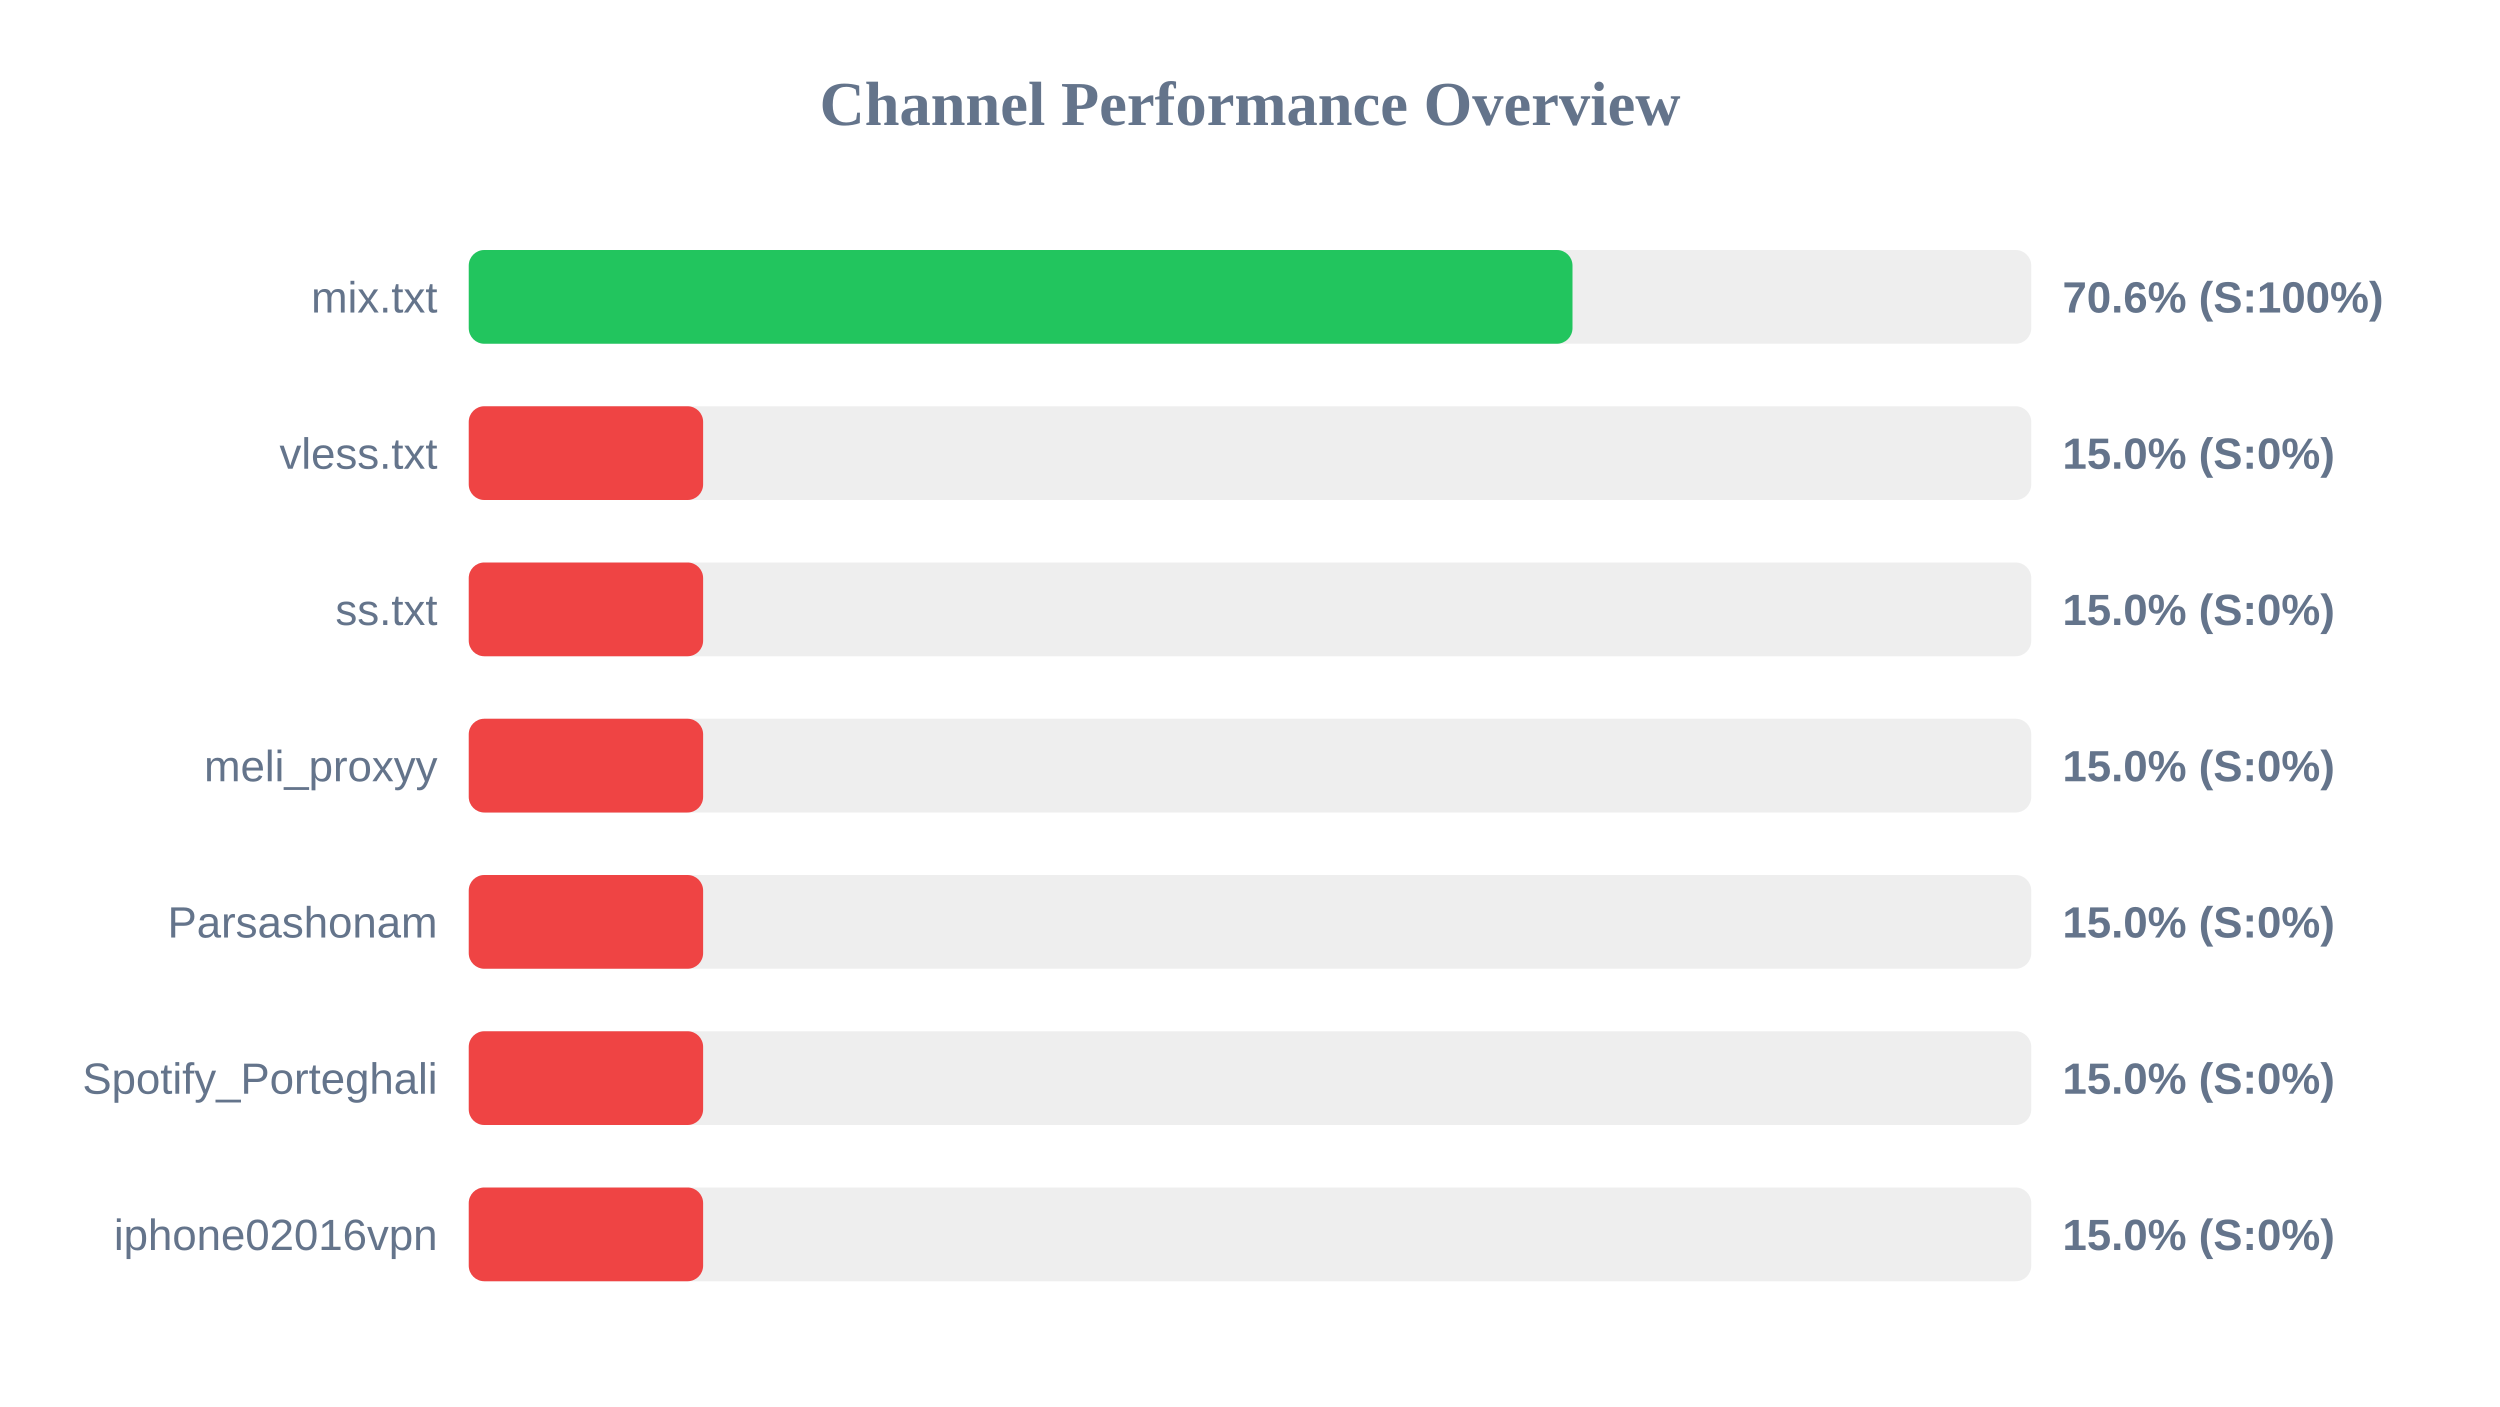
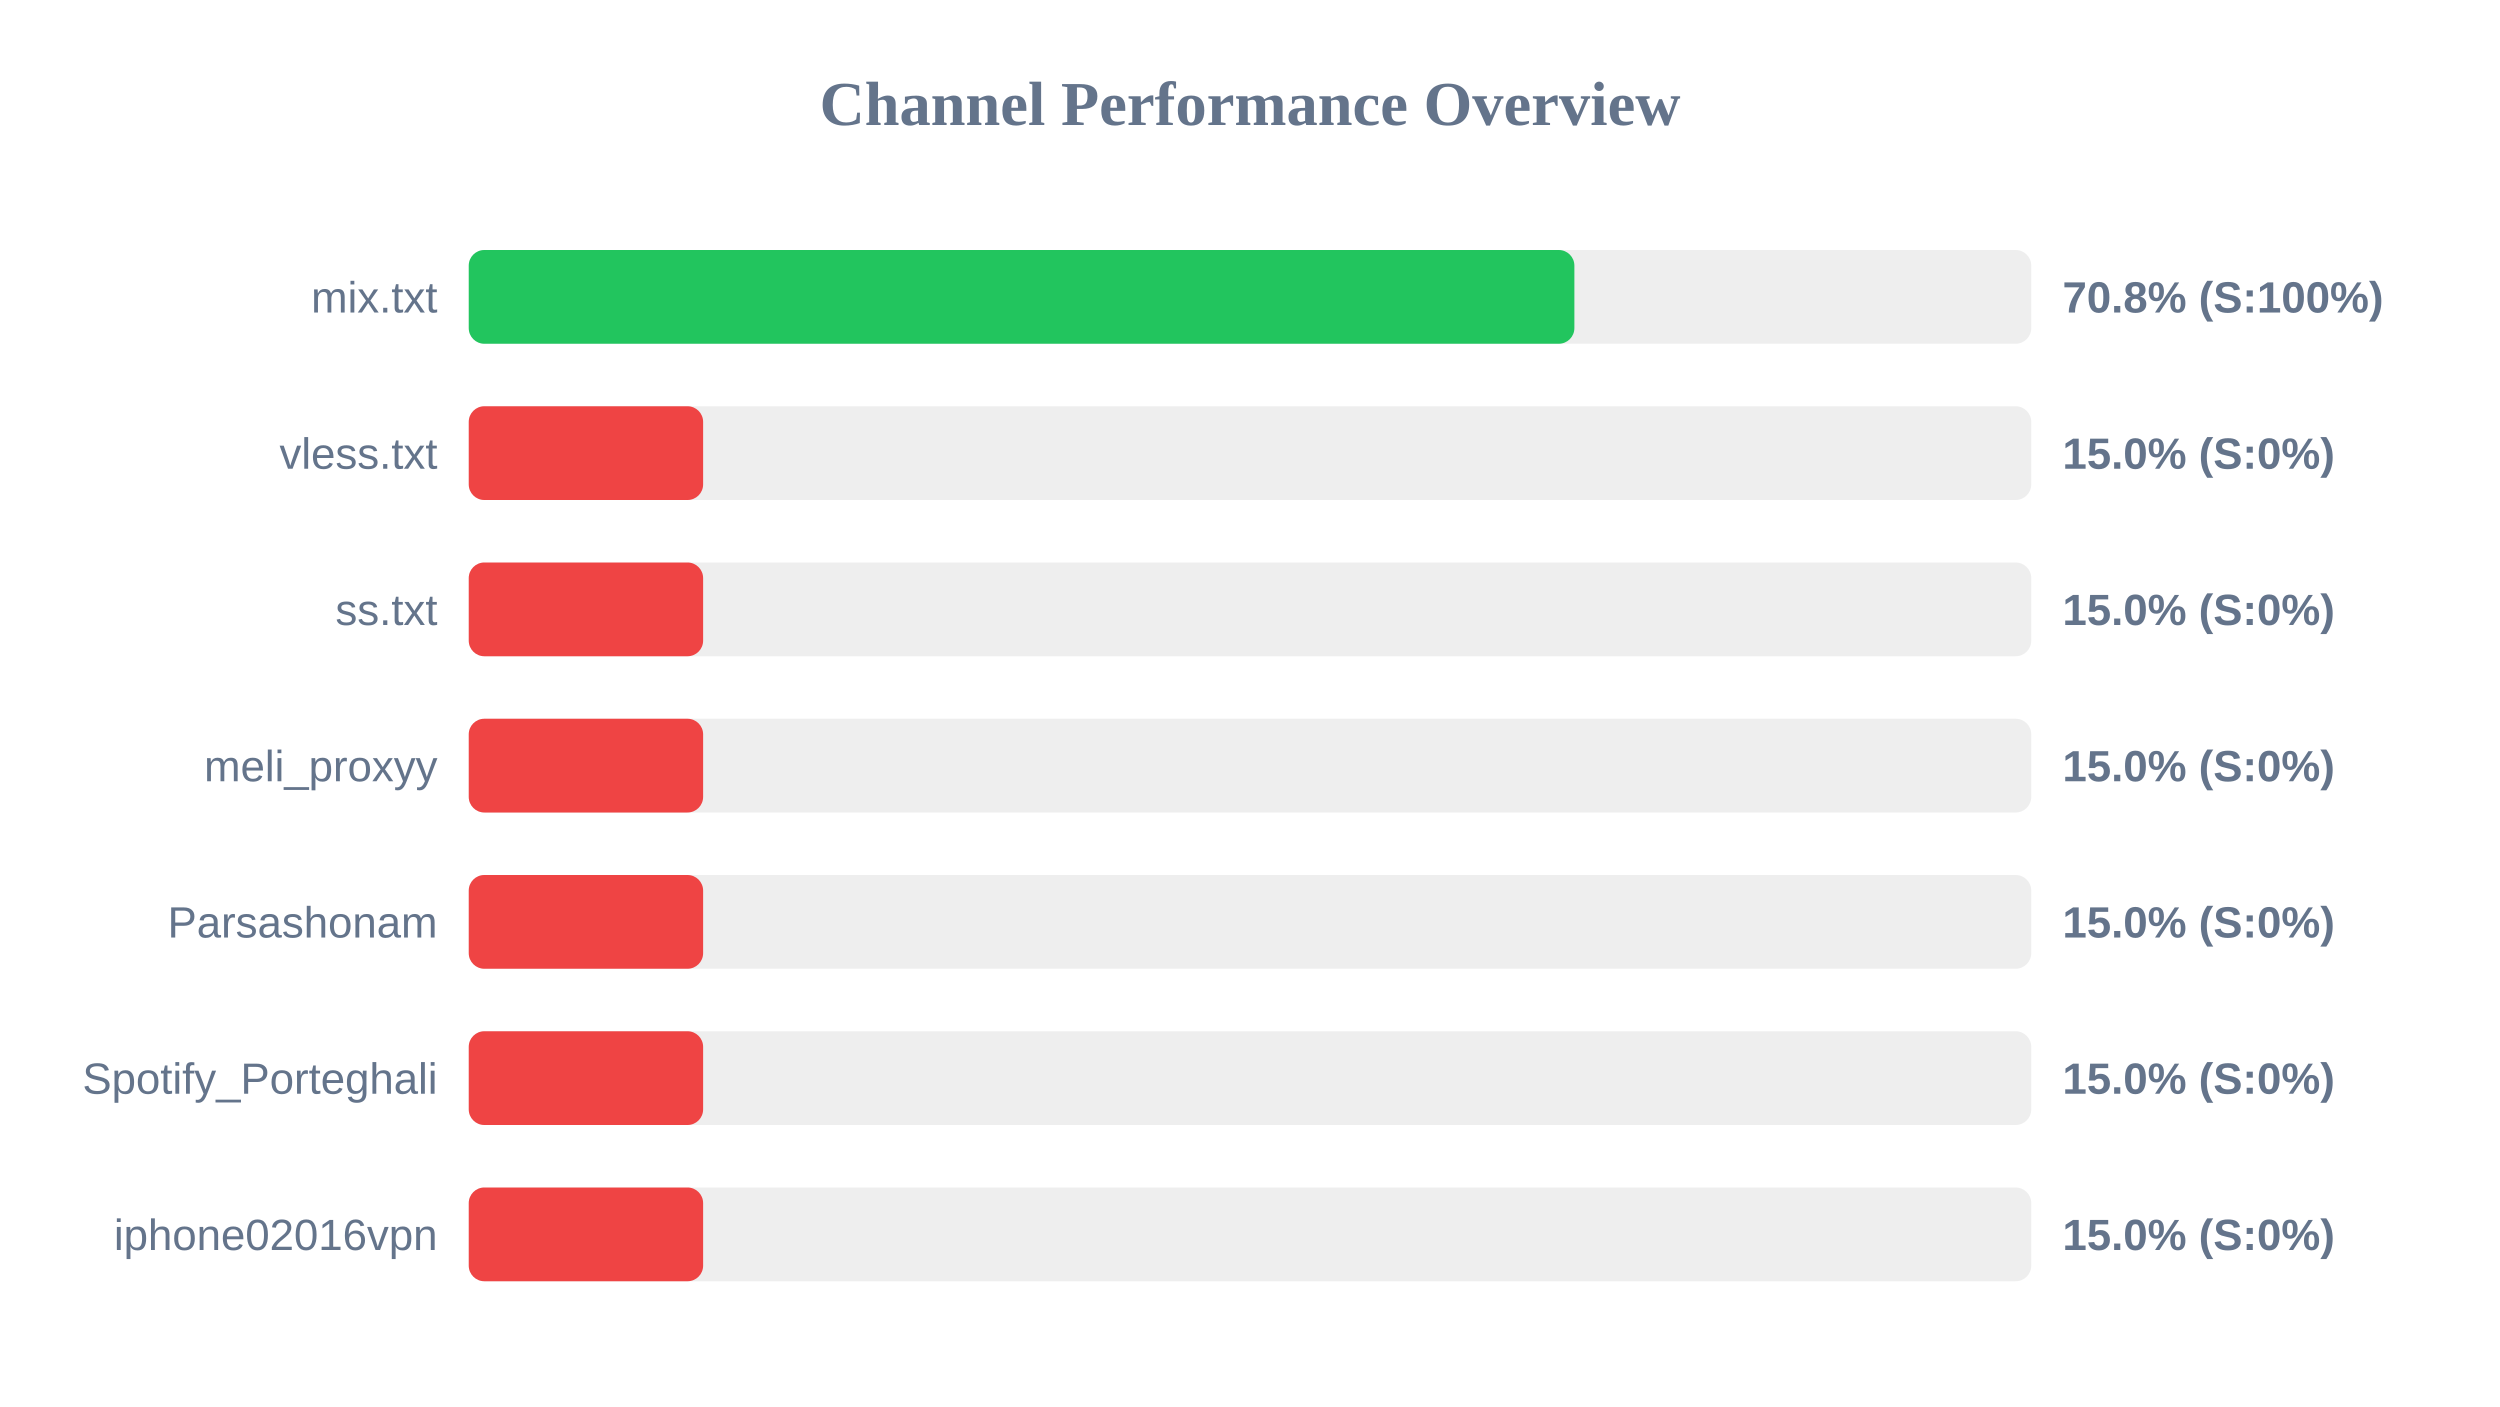
<svg xmlns="http://www.w3.org/2000/svg" width="800" height="450" version="1.1">
  <style>
        .row { font: 14px Arial; fill: #64748b; }
        .score { font: bold 14px Arial; fill: #64748b; }
    </style>
  <text x="400" y="40" text-anchor="middle" font-size="20px" font-weight="bold" fill="#64748b">Channel Performance Overview</text>
  <rect x="150" y="80" width="500" height="30" fill="#eee" rx="5" />
-   <rect x="150" y="80" width="353.2" height="30" fill="#22c55e" rx="5" />
+   <rect x="150" y="80" width="353.8" height="30" fill="#22c55e" rx="5" />
  <text x="140" y="100" text-anchor="end" class="row">mix.txt</text>
-   <text x="660" y="100" text-anchor="start" class="score">70.6% (S:100%)</text>
+   <text x="660" y="100" text-anchor="start" class="score">70.8% (S:100%)</text>
  <rect x="150" y="130" width="500" height="30" fill="#eee" rx="5" />
  <rect x="150" y="130" width="75.0" height="30" fill="#ef4444" rx="5" />
  <text x="140" y="150" text-anchor="end" class="row">vless.txt</text>
  <text x="660" y="150" text-anchor="start" class="score">15.0% (S:0%)</text>
  <rect x="150" y="180" width="500" height="30" fill="#eee" rx="5" />
  <rect x="150" y="180" width="75.0" height="30" fill="#ef4444" rx="5" />
  <text x="140" y="200" text-anchor="end" class="row">ss.txt</text>
  <text x="660" y="200" text-anchor="start" class="score">15.0% (S:0%)</text>
  <rect x="150" y="230" width="500" height="30" fill="#eee" rx="5" />
  <rect x="150" y="230" width="75.0" height="30" fill="#ef4444" rx="5" />
  <text x="140" y="250" text-anchor="end" class="row">meli_proxyy</text>
  <text x="660" y="250" text-anchor="start" class="score">15.0% (S:0%)</text>
  <rect x="150" y="280" width="500" height="30" fill="#eee" rx="5" />
  <rect x="150" y="280" width="75.0" height="30" fill="#ef4444" rx="5" />
  <text x="140" y="300" text-anchor="end" class="row">Parsashonam</text>
  <text x="660" y="300" text-anchor="start" class="score">15.0% (S:0%)</text>
  <rect x="150" y="330" width="500" height="30" fill="#eee" rx="5" />
  <rect x="150" y="330" width="75.0" height="30" fill="#ef4444" rx="5" />
  <text x="140" y="350" text-anchor="end" class="row">Spotify_Porteghali</text>
  <text x="660" y="350" text-anchor="start" class="score">15.0% (S:0%)</text>
  <rect x="150" y="380" width="500" height="30" fill="#eee" rx="5" />
  <rect x="150" y="380" width="75.0" height="30" fill="#ef4444" rx="5" />
  <text x="140" y="400" text-anchor="end" class="row">iphone02016vpn</text>
  <text x="660" y="400" text-anchor="start" class="score">15.0% (S:0%)</text>
</svg>
